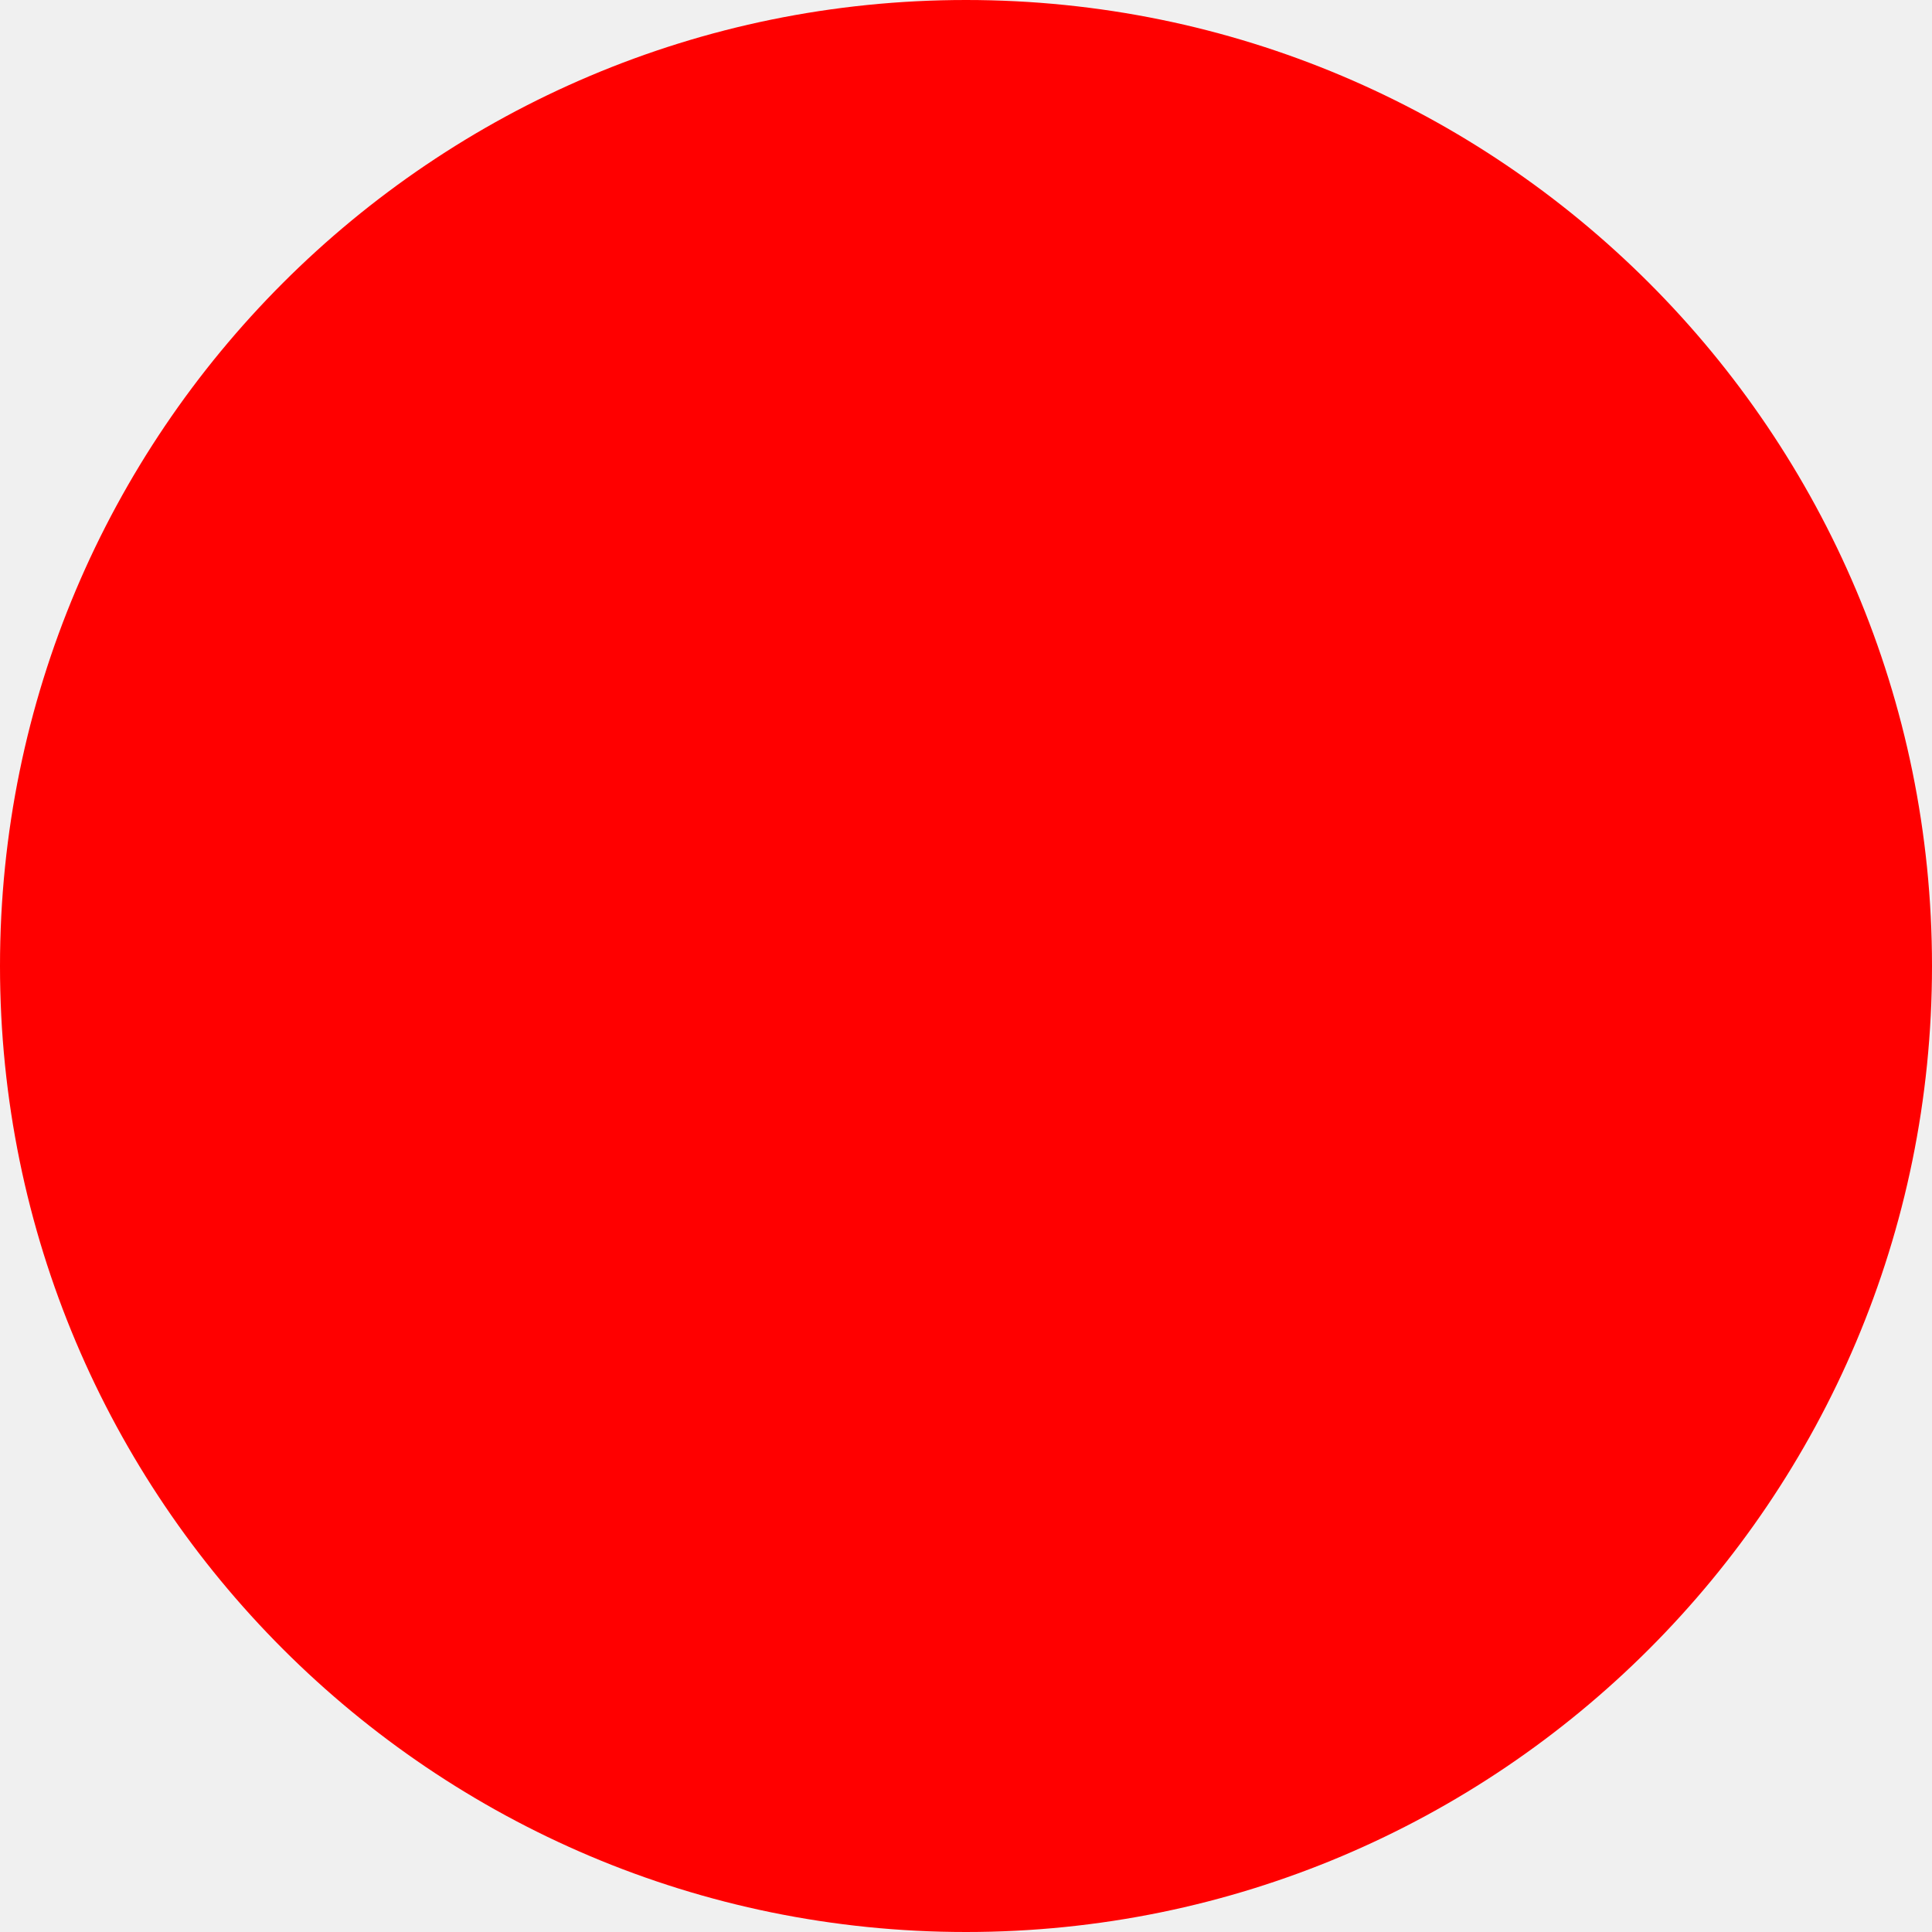
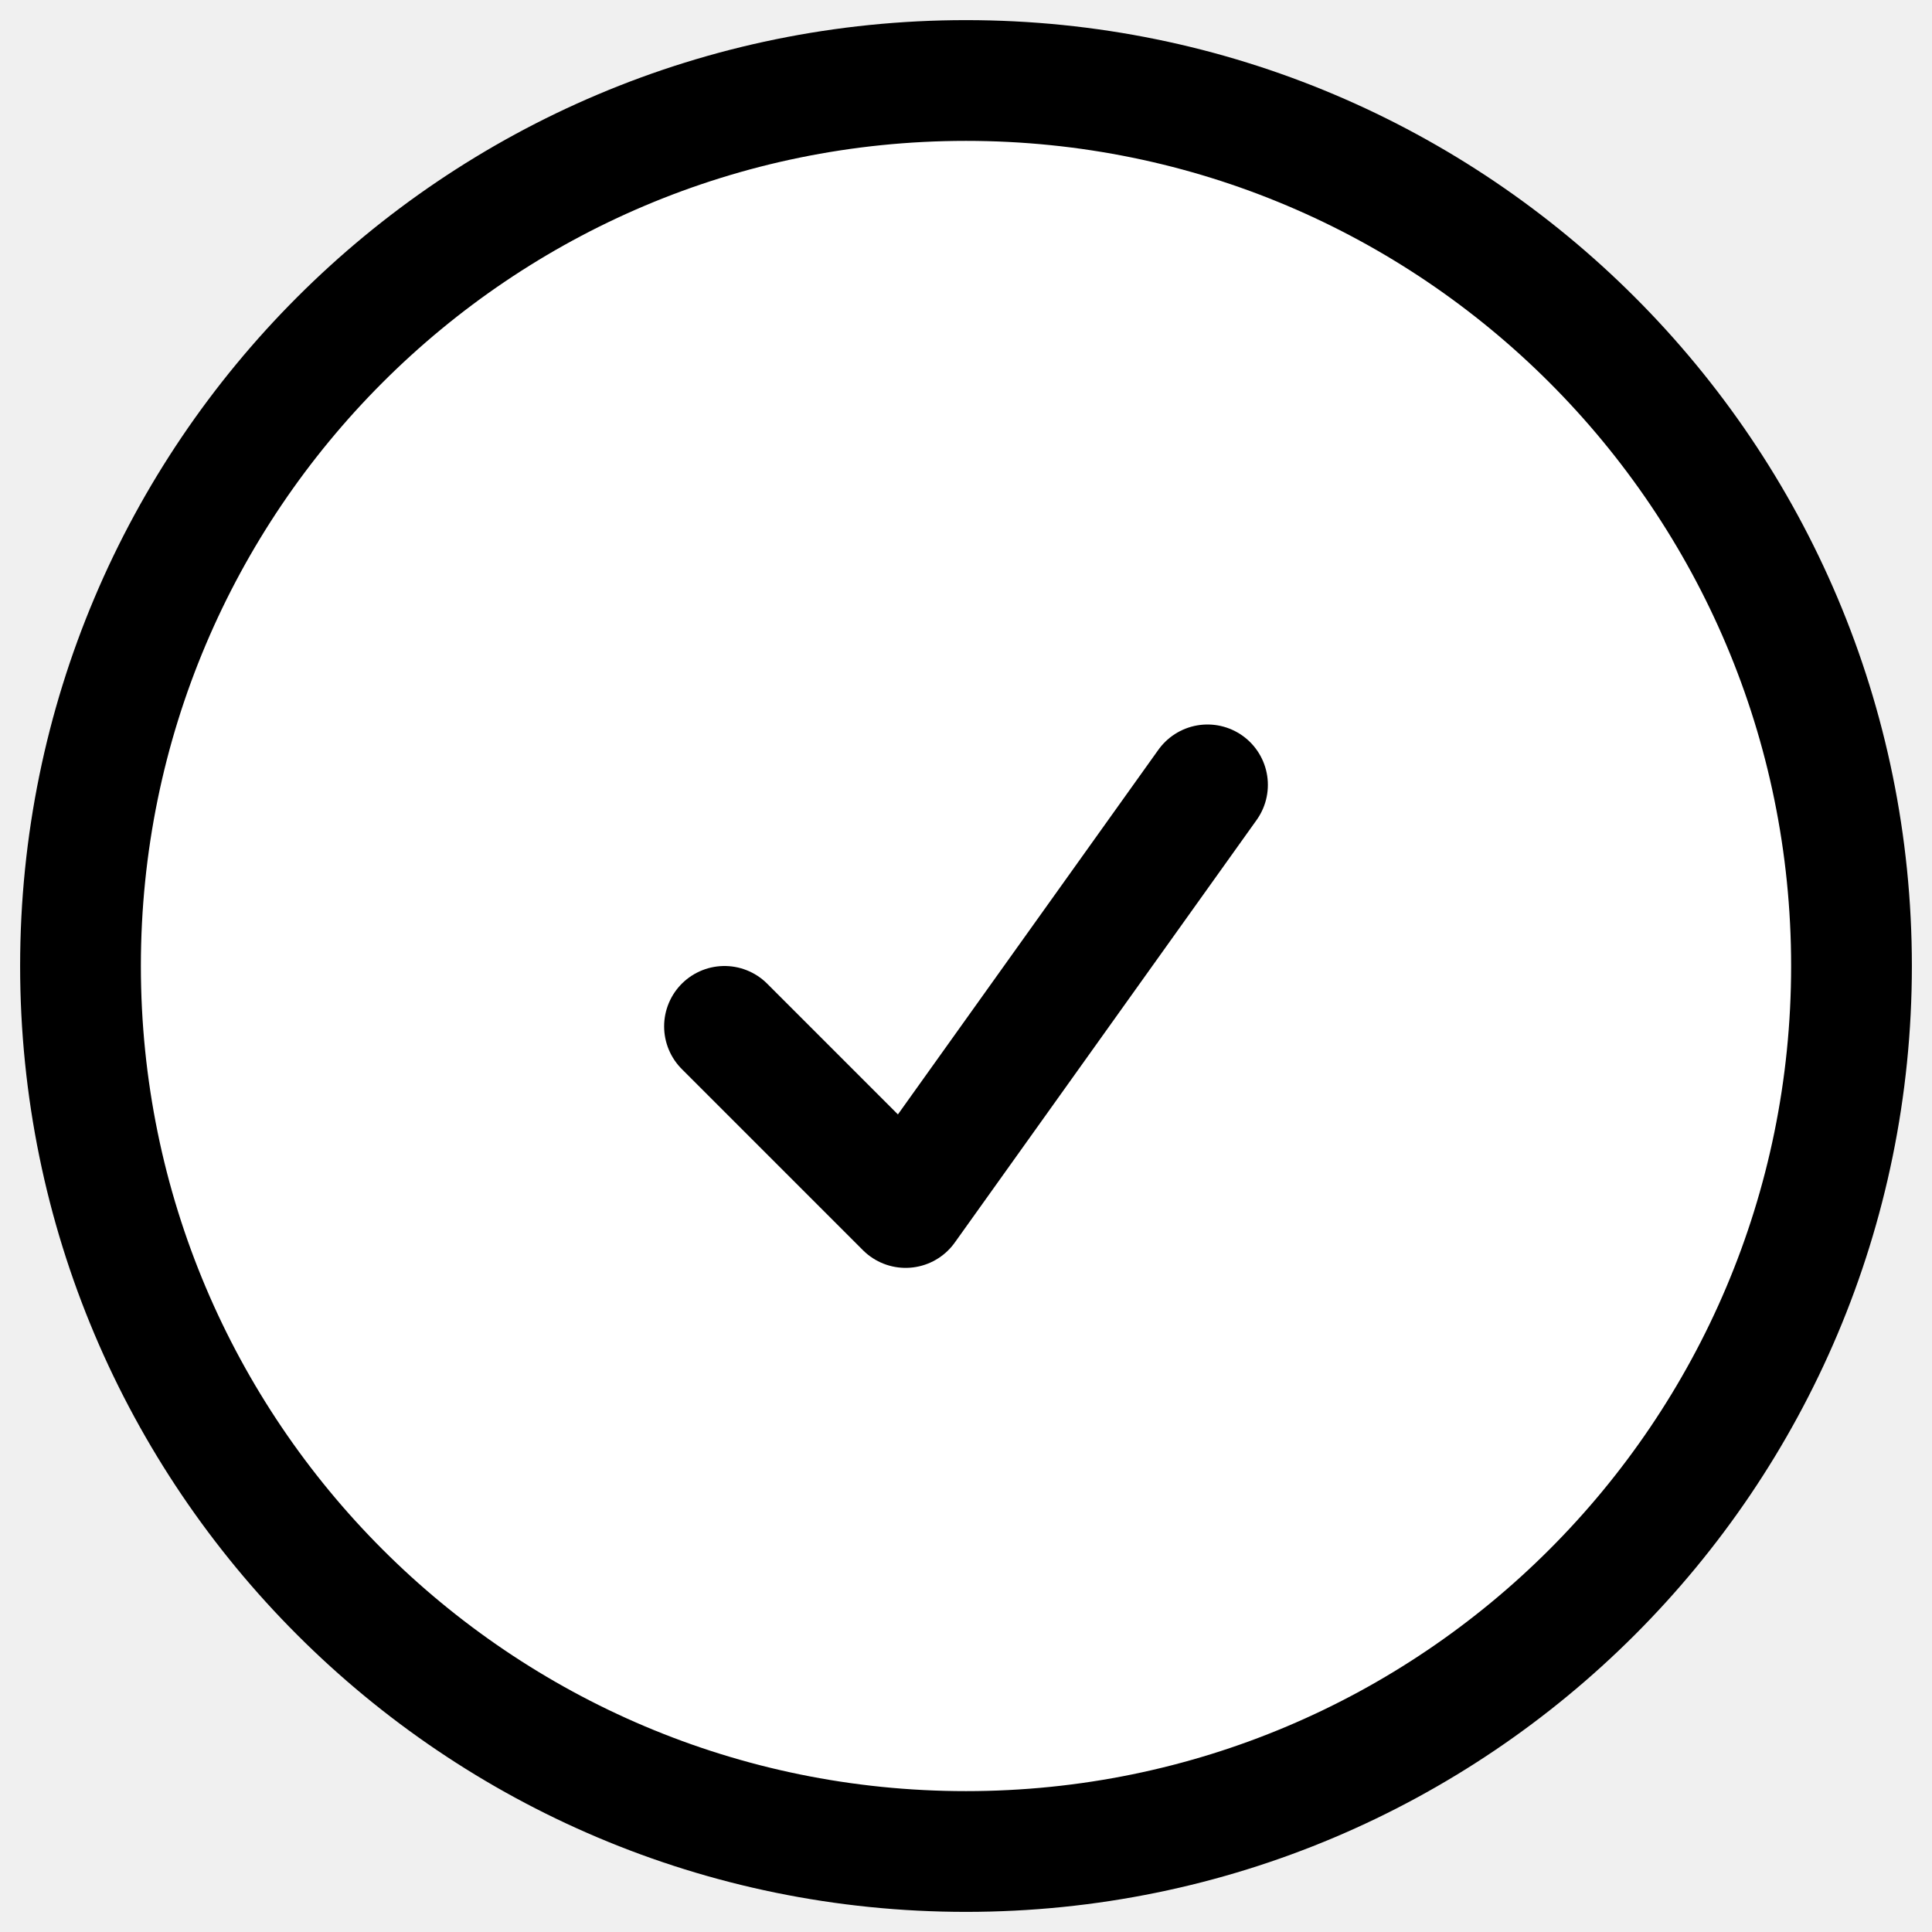
- <svg xmlns="http://www.w3.org/2000/svg" width="512" height="512">
-   <circle cx="256" cy="256" r="256" fill="red" />
+ <svg xmlns="http://www.w3.org/2000/svg" viewBox="0 0 24 24" fill="none">
+   <circle cx="12" cy="12" r="11" stroke="black" stroke-width="1.5" fill="white" />
+   <path stroke-linecap="round" stroke-linejoin="round" stroke="black" stroke-width="1.5" d="M9 12.75 11.25 15 15 9.75" />
</svg>
